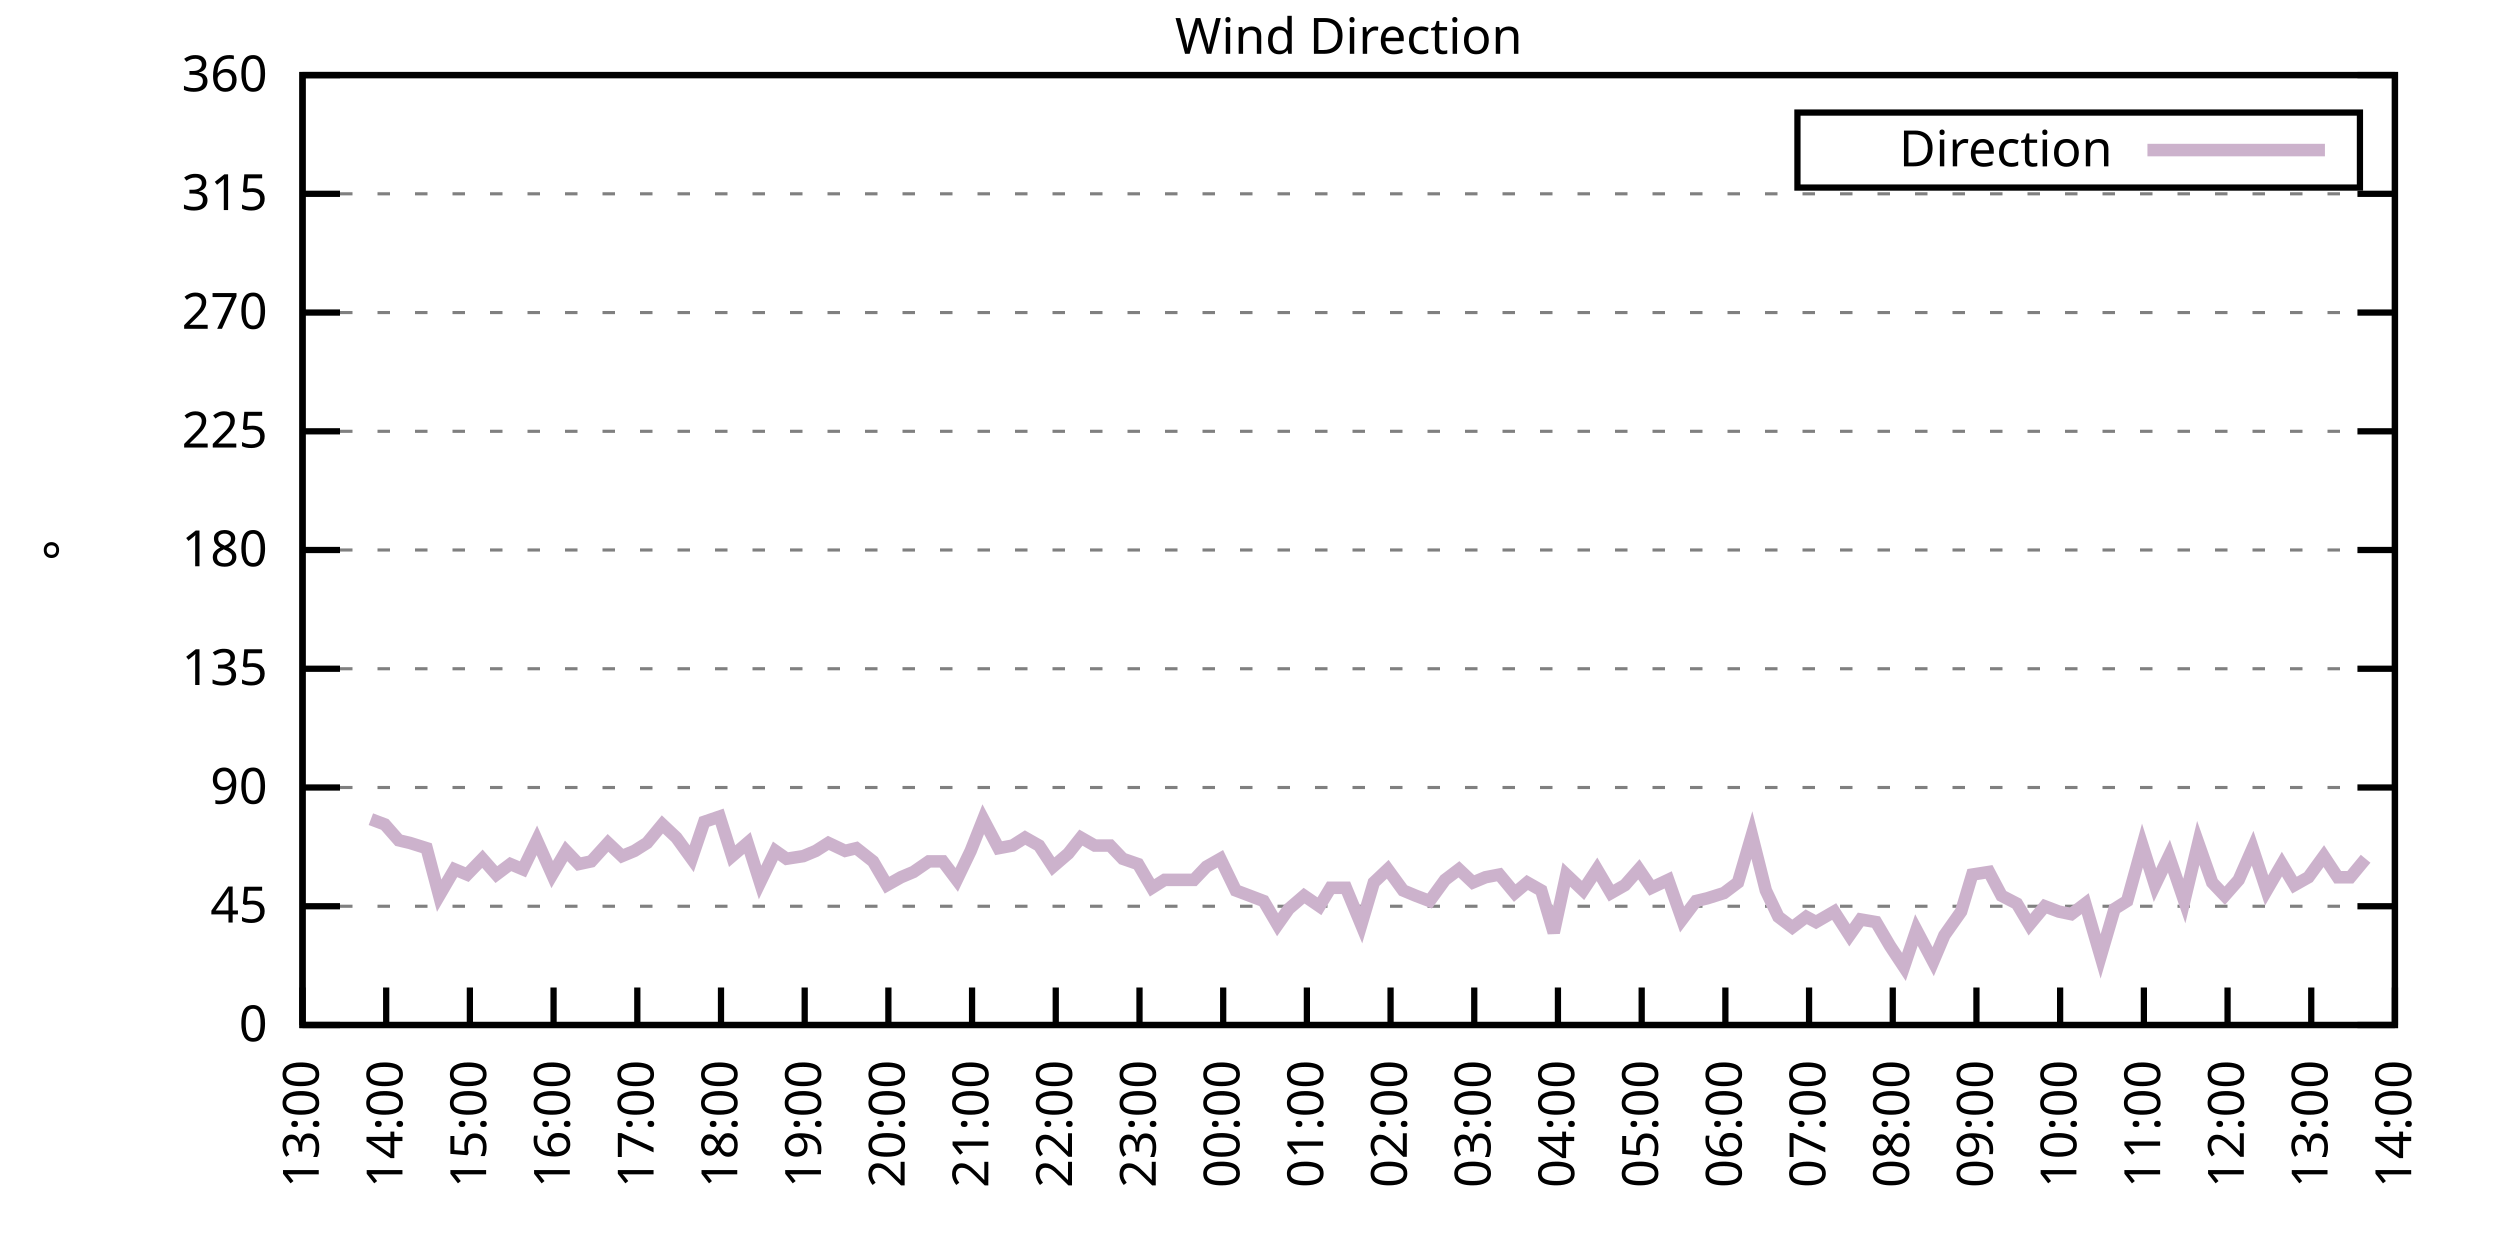
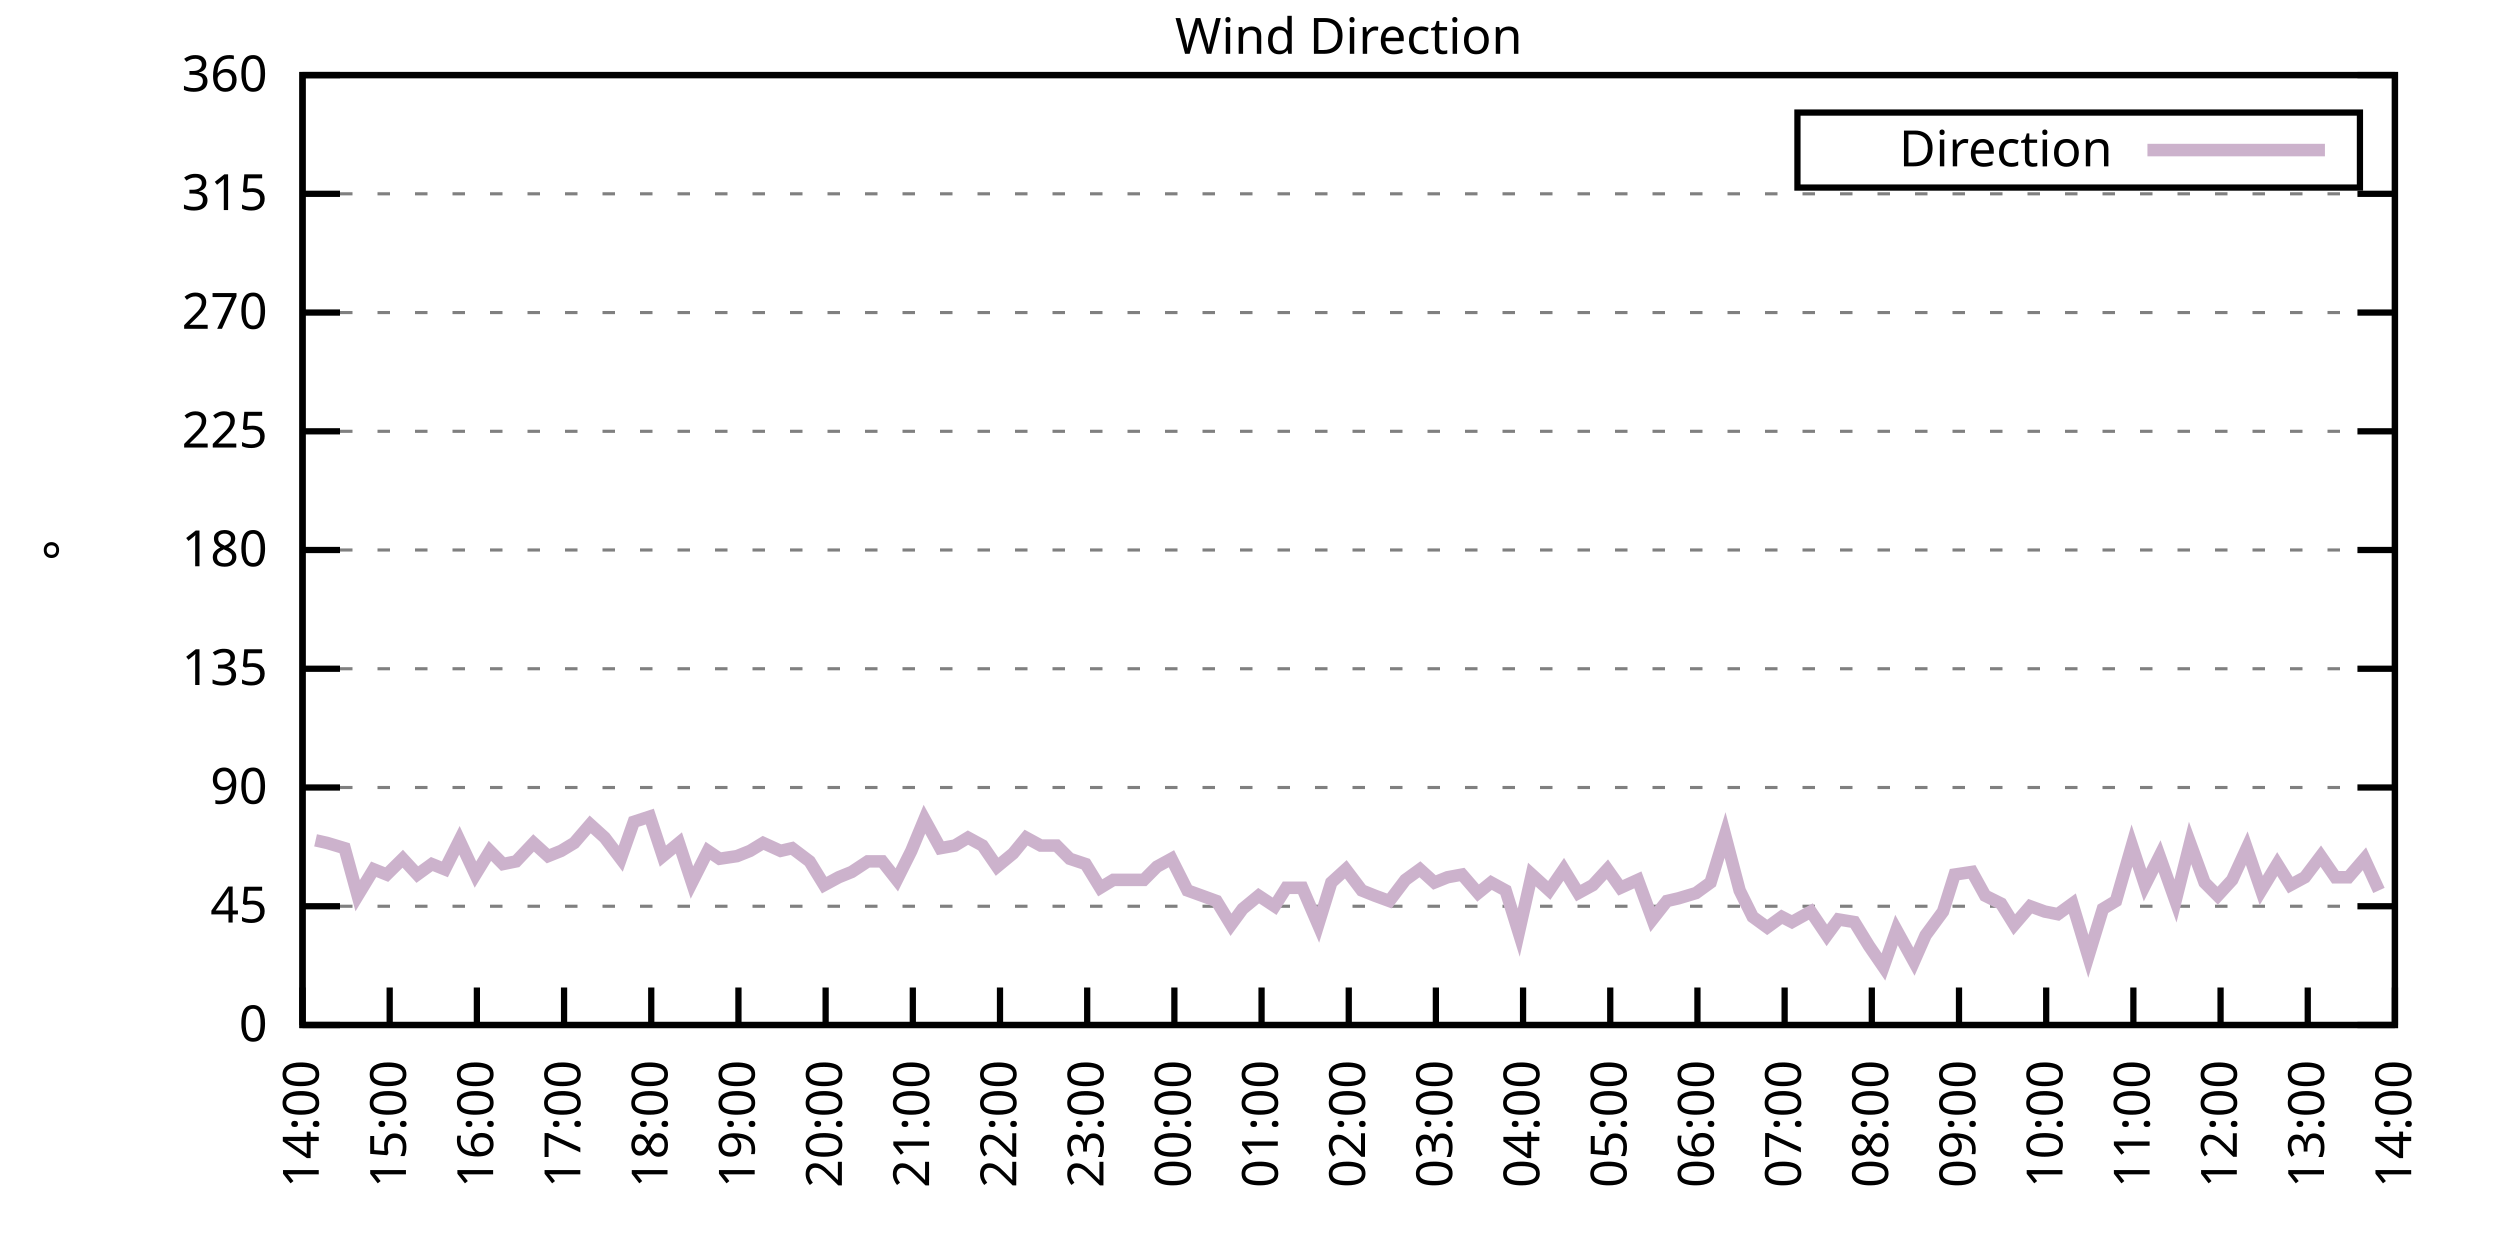
<svg xmlns="http://www.w3.org/2000/svg" xmlns:xlink="http://www.w3.org/1999/xlink" width="400" height="200" viewBox="0 0 400 200">
  <g id="gnuplot_canvas">
    <rect x="0" y="0" width="400" height="200" fill="none" />
    <defs>
      <circle id="gpDot" r="0.5" stroke-width="0.5" stroke="currentColor" />
      <path id="gpPt0" stroke-width="0.333" stroke="currentColor" d="M-1,0 h2 M0,-1 v2" />
      <path id="gpPt1" stroke-width="0.333" stroke="currentColor" d="M-1,-1 L1,1 M1,-1 L-1,1" />
      <path id="gpPt2" stroke-width="0.333" stroke="currentColor" d="M-1,0 L1,0 M0,-1 L0,1 M-1,-1 L1,1 M-1,1 L1,-1" />
      <rect id="gpPt3" stroke-width="0.333" stroke="currentColor" x="-1" y="-1" width="2" height="2" />
      <rect id="gpPt4" stroke-width="0.333" stroke="currentColor" fill="currentColor" x="-1" y="-1" width="2" height="2" />
      <circle id="gpPt5" stroke-width="0.333" stroke="currentColor" cx="0" cy="0" r="1" />
      <use xlink:href="#gpPt5" id="gpPt6" fill="currentColor" stroke="none" />
      <path id="gpPt7" stroke-width="0.333" stroke="currentColor" d="M0,-1.33 L-1.33,0.67 L1.33,0.67 z" />
      <use xlink:href="#gpPt7" id="gpPt8" fill="currentColor" stroke="none" />
      <use xlink:href="#gpPt7" id="gpPt9" stroke="currentColor" transform="rotate(180)" />
      <use xlink:href="#gpPt9" id="gpPt10" fill="currentColor" stroke="none" />
      <use xlink:href="#gpPt3" id="gpPt11" stroke="currentColor" transform="rotate(45)" />
      <use xlink:href="#gpPt11" id="gpPt12" fill="currentColor" stroke="none" />
      <path id="gpPt13" stroke-width="0.333" stroke="currentColor" d="M0,1.330 L1.265,0.411 L0.782,-1.067 L-0.782,-1.076 L-1.265,0.411 z" />
      <use xlink:href="#gpPt13" id="gpPt14" fill="currentColor" stroke="none" />
      <filter id="textbox" filterUnits="objectBoundingBox" x="0" y="0" height="1" width="1">
        <feFlood flood-color="white" flood-opacity="1" result="bgnd" />
        <feComposite in="SourceGraphic" in2="bgnd" operator="atop" />
      </filter>
      <filter id="greybox" filterUnits="objectBoundingBox" x="0" y="0" height="1" width="1">
        <feFlood flood-color="lightgrey" flood-opacity="1" result="grey" />
        <feComposite in="SourceGraphic" in2="grey" operator="atop" />
      </filter>
    </defs>
    <g fill="none" color="white" stroke="currentColor" stroke-width="1.00" stroke-linecap="butt" stroke-linejoin="miter">
</g>
    <g fill="none" color="black" stroke="currentColor" stroke-width="1.00" stroke-linecap="butt" stroke-linejoin="miter">
      <g stroke="none" shape-rendering="crispEdges">
        <polygon fill="rgb(255, 255, 255)" points="48.40,164.00 383.18,164.00 383.18,12.02 48.40,12.02 " />
      </g>
    </g>
    <g fill="none" color="black" stroke="currentColor" stroke-width="1.00" stroke-linecap="butt" stroke-linejoin="miter">
</g>
    <g fill="none" color="black" stroke="black" stroke-width="0.50" stroke-linecap="butt" stroke-linejoin="miter">
</g>
    <g fill="none" color="gray" stroke="currentColor" stroke-width="0.50" stroke-linecap="butt" stroke-linejoin="miter">
      <path stroke="gray" stroke-dasharray="2,4" class="gridline" d="M48.40,164.00 L383.19,164.00  " />
    </g>
    <g fill="none" color="gray" stroke="gray" stroke-width="1.00" stroke-linecap="butt" stroke-linejoin="miter">
</g>
    <g fill="none" color="black" stroke="currentColor" stroke-width="1.00" stroke-linecap="butt" stroke-linejoin="miter">
      <path stroke="black" d="M48.40,164.00 L54.40,164.00 M383.19,164.00 L377.19,164.00  " />
      <g transform="translate(42.80,166.60)" stroke="none" fill="black" font-family="Sans" font-size="8.00" text-anchor="end">
        <text>
          <tspan font-family="Sans"> 0</tspan>
        </text>
      </g>
    </g>
    <g fill="none" color="black" stroke="currentColor" stroke-width="1.00" stroke-linecap="butt" stroke-linejoin="miter">
</g>
    <g fill="none" color="black" stroke="black" stroke-width="0.50" stroke-linecap="butt" stroke-linejoin="miter">
</g>
    <g fill="none" color="gray" stroke="currentColor" stroke-width="0.50" stroke-linecap="butt" stroke-linejoin="miter">
      <path stroke="gray" stroke-dasharray="2,4" class="gridline" d="M48.40,145.00 L383.19,145.00  " />
    </g>
    <g fill="none" color="gray" stroke="gray" stroke-width="1.00" stroke-linecap="butt" stroke-linejoin="miter">
</g>
    <g fill="none" color="black" stroke="currentColor" stroke-width="1.00" stroke-linecap="butt" stroke-linejoin="miter">
      <path stroke="black" d="M48.40,145.00 L54.40,145.00 M383.19,145.00 L377.19,145.00  " />
      <g transform="translate(42.80,147.60)" stroke="none" fill="black" font-family="Sans" font-size="8.00" text-anchor="end">
        <text>
          <tspan font-family="Sans"> 45</tspan>
        </text>
      </g>
    </g>
    <g fill="none" color="black" stroke="currentColor" stroke-width="1.00" stroke-linecap="butt" stroke-linejoin="miter">
</g>
    <g fill="none" color="black" stroke="black" stroke-width="0.50" stroke-linecap="butt" stroke-linejoin="miter">
</g>
    <g fill="none" color="gray" stroke="currentColor" stroke-width="0.50" stroke-linecap="butt" stroke-linejoin="miter">
      <path stroke="gray" stroke-dasharray="2,4" class="gridline" d="M48.40,126.00 L383.19,126.00  " />
    </g>
    <g fill="none" color="gray" stroke="gray" stroke-width="1.00" stroke-linecap="butt" stroke-linejoin="miter">
</g>
    <g fill="none" color="black" stroke="currentColor" stroke-width="1.00" stroke-linecap="butt" stroke-linejoin="miter">
      <path stroke="black" d="M48.40,126.00 L54.40,126.00 M383.19,126.00 L377.19,126.00  " />
      <g transform="translate(42.80,128.60)" stroke="none" fill="black" font-family="Sans" font-size="8.00" text-anchor="end">
        <text>
          <tspan font-family="Sans"> 90</tspan>
        </text>
      </g>
    </g>
    <g fill="none" color="black" stroke="currentColor" stroke-width="1.00" stroke-linecap="butt" stroke-linejoin="miter">
</g>
    <g fill="none" color="black" stroke="black" stroke-width="0.50" stroke-linecap="butt" stroke-linejoin="miter">
</g>
    <g fill="none" color="gray" stroke="currentColor" stroke-width="0.50" stroke-linecap="butt" stroke-linejoin="miter">
      <path stroke="gray" stroke-dasharray="2,4" class="gridline" d="M48.40,107.00 L383.19,107.00  " />
    </g>
    <g fill="none" color="gray" stroke="gray" stroke-width="1.00" stroke-linecap="butt" stroke-linejoin="miter">
</g>
    <g fill="none" color="black" stroke="currentColor" stroke-width="1.00" stroke-linecap="butt" stroke-linejoin="miter">
      <path stroke="black" d="M48.40,107.00 L54.40,107.00 M383.19,107.00 L377.19,107.00  " />
      <g transform="translate(42.80,109.60)" stroke="none" fill="black" font-family="Sans" font-size="8.00" text-anchor="end">
        <text>
          <tspan font-family="Sans"> 135</tspan>
        </text>
      </g>
    </g>
    <g fill="none" color="black" stroke="currentColor" stroke-width="1.00" stroke-linecap="butt" stroke-linejoin="miter">
</g>
    <g fill="none" color="black" stroke="black" stroke-width="0.50" stroke-linecap="butt" stroke-linejoin="miter">
</g>
    <g fill="none" color="gray" stroke="currentColor" stroke-width="0.50" stroke-linecap="butt" stroke-linejoin="miter">
      <path stroke="gray" stroke-dasharray="2,4" class="gridline" d="M48.40,88.00 L383.19,88.00  " />
    </g>
    <g fill="none" color="gray" stroke="gray" stroke-width="1.00" stroke-linecap="butt" stroke-linejoin="miter">
</g>
    <g fill="none" color="black" stroke="currentColor" stroke-width="1.00" stroke-linecap="butt" stroke-linejoin="miter">
      <path stroke="black" d="M48.40,88.00 L54.40,88.00 M383.19,88.00 L377.19,88.00  " />
      <g transform="translate(42.80,90.60)" stroke="none" fill="black" font-family="Sans" font-size="8.00" text-anchor="end">
        <text>
          <tspan font-family="Sans"> 180</tspan>
        </text>
      </g>
    </g>
    <g fill="none" color="black" stroke="currentColor" stroke-width="1.00" stroke-linecap="butt" stroke-linejoin="miter">
</g>
    <g fill="none" color="black" stroke="black" stroke-width="0.50" stroke-linecap="butt" stroke-linejoin="miter">
</g>
    <g fill="none" color="gray" stroke="currentColor" stroke-width="0.50" stroke-linecap="butt" stroke-linejoin="miter">
      <path stroke="gray" stroke-dasharray="2,4" class="gridline" d="M48.40,69.01 L383.19,69.01  " />
    </g>
    <g fill="none" color="gray" stroke="gray" stroke-width="1.00" stroke-linecap="butt" stroke-linejoin="miter">
</g>
    <g fill="none" color="black" stroke="currentColor" stroke-width="1.00" stroke-linecap="butt" stroke-linejoin="miter">
      <path stroke="black" d="M48.40,69.01 L54.40,69.01 M383.19,69.01 L377.19,69.01  " />
      <g transform="translate(42.80,71.61)" stroke="none" fill="black" font-family="Sans" font-size="8.00" text-anchor="end">
        <text>
          <tspan font-family="Sans"> 225</tspan>
        </text>
      </g>
    </g>
    <g fill="none" color="black" stroke="currentColor" stroke-width="1.00" stroke-linecap="butt" stroke-linejoin="miter">
</g>
    <g fill="none" color="black" stroke="black" stroke-width="0.50" stroke-linecap="butt" stroke-linejoin="miter">
</g>
    <g fill="none" color="gray" stroke="currentColor" stroke-width="0.50" stroke-linecap="butt" stroke-linejoin="miter">
      <path stroke="gray" stroke-dasharray="2,4" class="gridline" d="M48.40,50.01 L383.19,50.01  " />
    </g>
    <g fill="none" color="gray" stroke="gray" stroke-width="1.00" stroke-linecap="butt" stroke-linejoin="miter">
</g>
    <g fill="none" color="black" stroke="currentColor" stroke-width="1.00" stroke-linecap="butt" stroke-linejoin="miter">
      <path stroke="black" d="M48.40,50.01 L54.40,50.01 M383.19,50.01 L377.19,50.01  " />
      <g transform="translate(42.80,52.61)" stroke="none" fill="black" font-family="Sans" font-size="8.00" text-anchor="end">
        <text>
          <tspan font-family="Sans"> 270</tspan>
        </text>
      </g>
    </g>
    <g fill="none" color="black" stroke="currentColor" stroke-width="1.00" stroke-linecap="butt" stroke-linejoin="miter">
</g>
    <g fill="none" color="black" stroke="black" stroke-width="0.50" stroke-linecap="butt" stroke-linejoin="miter">
</g>
    <g fill="none" color="gray" stroke="currentColor" stroke-width="0.50" stroke-linecap="butt" stroke-linejoin="miter">
      <path stroke="gray" stroke-dasharray="2,4" class="gridline" d="M48.40,31.01 L383.19,31.01  " />
    </g>
    <g fill="none" color="gray" stroke="gray" stroke-width="1.00" stroke-linecap="butt" stroke-linejoin="miter">
</g>
    <g fill="none" color="black" stroke="currentColor" stroke-width="1.00" stroke-linecap="butt" stroke-linejoin="miter">
      <path stroke="black" d="M48.40,31.01 L54.40,31.01 M383.19,31.01 L377.19,31.01  " />
      <g transform="translate(42.80,33.61)" stroke="none" fill="black" font-family="Sans" font-size="8.00" text-anchor="end">
        <text>
          <tspan font-family="Sans"> 315</tspan>
        </text>
      </g>
    </g>
    <g fill="none" color="black" stroke="currentColor" stroke-width="1.00" stroke-linecap="butt" stroke-linejoin="miter">
</g>
    <g fill="none" color="black" stroke="black" stroke-width="0.50" stroke-linecap="butt" stroke-linejoin="miter">
</g>
    <g fill="none" color="gray" stroke="currentColor" stroke-width="0.50" stroke-linecap="butt" stroke-linejoin="miter">
      <path stroke="gray" stroke-dasharray="2,4" class="gridline" d="M48.40,12.01 L383.19,12.01  " />
    </g>
    <g fill="none" color="gray" stroke="gray" stroke-width="1.00" stroke-linecap="butt" stroke-linejoin="miter">
</g>
    <g fill="none" color="black" stroke="currentColor" stroke-width="1.00" stroke-linecap="butt" stroke-linejoin="miter">
      <path stroke="black" d="M48.40,12.01 L54.40,12.01 M383.19,12.01 L377.19,12.01  " />
      <g transform="translate(42.80,14.61)" stroke="none" fill="black" font-family="Sans" font-size="8.00" text-anchor="end">
        <text>
          <tspan font-family="Sans"> 360</tspan>
        </text>
      </g>
    </g>
    <g fill="none" color="black" stroke="currentColor" stroke-width="1.00" stroke-linecap="butt" stroke-linejoin="miter">
      <path stroke="black" d="M48.40,164.00 L48.40,158.00  " />
      <g transform="translate(51.00,169.60) rotate(270.00)" stroke="none" fill="black" font-family="Sans" font-size="8.00" text-anchor="end">
        <text>
-           <tspan font-family="Sans">13:00</tspan>
-         </text>
-       </g>
-     </g>
-     <g fill="none" color="black" stroke="currentColor" stroke-width="1.00" stroke-linecap="butt" stroke-linejoin="miter">
-       <path stroke="black" d="M61.79,164.00 L61.79,158.00  " />
-       <g transform="translate(64.39,169.60) rotate(270.00)" stroke="none" fill="black" font-family="Sans" font-size="8.00" text-anchor="end">
-         <text>
          <tspan font-family="Sans">14:00</tspan>
        </text>
      </g>
    </g>
    <g fill="none" color="black" stroke="currentColor" stroke-width="1.00" stroke-linecap="butt" stroke-linejoin="miter">
-       <path stroke="black" d="M75.18,164.00 L75.18,158.00  " />
-       <g transform="translate(77.78,169.60) rotate(270.00)" stroke="none" fill="black" font-family="Sans" font-size="8.00" text-anchor="end">
+       <path stroke="black" d="M62.35,164.00 L62.35,158.00  " />
+       <g transform="translate(64.95,169.60) rotate(270.00)" stroke="none" fill="black" font-family="Sans" font-size="8.00" text-anchor="end">
        <text>
          <tspan font-family="Sans">15:00</tspan>
        </text>
      </g>
    </g>
    <g fill="none" color="black" stroke="currentColor" stroke-width="1.00" stroke-linecap="butt" stroke-linejoin="miter">
-       <path stroke="black" d="M88.57,164.00 L88.57,158.00  " />
-       <g transform="translate(91.17,169.60) rotate(270.00)" stroke="none" fill="black" font-family="Sans" font-size="8.00" text-anchor="end">
+       <path stroke="black" d="M76.30,164.00 L76.30,158.00  " />
+       <g transform="translate(78.90,169.60) rotate(270.00)" stroke="none" fill="black" font-family="Sans" font-size="8.00" text-anchor="end">
        <text>
          <tspan font-family="Sans">16:00</tspan>
        </text>
      </g>
    </g>
    <g fill="none" color="black" stroke="currentColor" stroke-width="1.00" stroke-linecap="butt" stroke-linejoin="miter">
-       <path stroke="black" d="M101.97,164.00 L101.97,158.00  " />
-       <g transform="translate(104.57,169.60) rotate(270.00)" stroke="none" fill="black" font-family="Sans" font-size="8.00" text-anchor="end">
+       <path stroke="black" d="M90.25,164.00 L90.25,158.00  " />
+       <g transform="translate(92.85,169.60) rotate(270.00)" stroke="none" fill="black" font-family="Sans" font-size="8.00" text-anchor="end">
        <text>
          <tspan font-family="Sans">17:00</tspan>
        </text>
      </g>
    </g>
    <g fill="none" color="black" stroke="currentColor" stroke-width="1.00" stroke-linecap="butt" stroke-linejoin="miter">
-       <path stroke="black" d="M115.36,164.00 L115.36,158.00  " />
-       <g transform="translate(117.96,169.60) rotate(270.00)" stroke="none" fill="black" font-family="Sans" font-size="8.00" text-anchor="end">
+       <path stroke="black" d="M104.20,164.00 L104.20,158.00  " />
+       <g transform="translate(106.80,169.60) rotate(270.00)" stroke="none" fill="black" font-family="Sans" font-size="8.00" text-anchor="end">
        <text>
          <tspan font-family="Sans">18:00</tspan>
        </text>
      </g>
    </g>
    <g fill="none" color="black" stroke="currentColor" stroke-width="1.00" stroke-linecap="butt" stroke-linejoin="miter">
-       <path stroke="black" d="M128.75,164.00 L128.75,158.00  " />
-       <g transform="translate(131.35,169.60) rotate(270.00)" stroke="none" fill="black" font-family="Sans" font-size="8.00" text-anchor="end">
+       <path stroke="black" d="M118.15,164.00 L118.15,158.00  " />
+       <g transform="translate(120.75,169.60) rotate(270.00)" stroke="none" fill="black" font-family="Sans" font-size="8.00" text-anchor="end">
        <text>
          <tspan font-family="Sans">19:00</tspan>
        </text>
      </g>
    </g>
    <g fill="none" color="black" stroke="currentColor" stroke-width="1.00" stroke-linecap="butt" stroke-linejoin="miter">
-       <path stroke="black" d="M142.14,164.00 L142.14,158.00  " />
-       <g transform="translate(144.74,169.60) rotate(270.00)" stroke="none" fill="black" font-family="Sans" font-size="8.00" text-anchor="end">
+       <path stroke="black" d="M132.10,164.00 L132.10,158.00  " />
+       <g transform="translate(134.70,169.60) rotate(270.00)" stroke="none" fill="black" font-family="Sans" font-size="8.00" text-anchor="end">
        <text>
          <tspan font-family="Sans">20:00</tspan>
        </text>
      </g>
    </g>
    <g fill="none" color="black" stroke="currentColor" stroke-width="1.00" stroke-linecap="butt" stroke-linejoin="miter">
-       <path stroke="black" d="M155.53,164.00 L155.53,158.00  " />
-       <g transform="translate(158.13,169.60) rotate(270.00)" stroke="none" fill="black" font-family="Sans" font-size="8.00" text-anchor="end">
+       <path stroke="black" d="M146.05,164.00 L146.05,158.00  " />
+       <g transform="translate(148.65,169.60) rotate(270.00)" stroke="none" fill="black" font-family="Sans" font-size="8.00" text-anchor="end">
        <text>
          <tspan font-family="Sans">21:00</tspan>
        </text>
      </g>
    </g>
    <g fill="none" color="black" stroke="currentColor" stroke-width="1.00" stroke-linecap="butt" stroke-linejoin="miter">
-       <path stroke="black" d="M168.92,164.00 L168.92,158.00  " />
-       <g transform="translate(171.52,169.60) rotate(270.00)" stroke="none" fill="black" font-family="Sans" font-size="8.00" text-anchor="end">
+       <path stroke="black" d="M160.00,164.00 L160.00,158.00  " />
+       <g transform="translate(162.60,169.60) rotate(270.00)" stroke="none" fill="black" font-family="Sans" font-size="8.00" text-anchor="end">
        <text>
          <tspan font-family="Sans">22:00</tspan>
        </text>
      </g>
    </g>
    <g fill="none" color="black" stroke="currentColor" stroke-width="1.00" stroke-linecap="butt" stroke-linejoin="miter">
-       <path stroke="black" d="M182.32,164.00 L182.32,158.00  " />
-       <g transform="translate(184.92,169.60) rotate(270.00)" stroke="none" fill="black" font-family="Sans" font-size="8.00" text-anchor="end">
+       <path stroke="black" d="M173.95,164.00 L173.95,158.00  " />
+       <g transform="translate(176.55,169.60) rotate(270.00)" stroke="none" fill="black" font-family="Sans" font-size="8.00" text-anchor="end">
        <text>
          <tspan font-family="Sans">23:00</tspan>
        </text>
      </g>
    </g>
    <g fill="none" color="black" stroke="currentColor" stroke-width="1.00" stroke-linecap="butt" stroke-linejoin="miter">
-       <path stroke="black" d="M195.71,164.00 L195.71,158.00  " />
-       <g transform="translate(198.31,169.60) rotate(270.00)" stroke="none" fill="black" font-family="Sans" font-size="8.00" text-anchor="end">
+       <path stroke="black" d="M187.90,164.00 L187.90,158.00  " />
+       <g transform="translate(190.50,169.60) rotate(270.00)" stroke="none" fill="black" font-family="Sans" font-size="8.00" text-anchor="end">
        <text>
          <tspan font-family="Sans">00:00</tspan>
        </text>
      </g>
    </g>
    <g fill="none" color="black" stroke="currentColor" stroke-width="1.00" stroke-linecap="butt" stroke-linejoin="miter">
-       <path stroke="black" d="M209.10,164.00 L209.10,158.00  " />
-       <g transform="translate(211.70,169.60) rotate(270.00)" stroke="none" fill="black" font-family="Sans" font-size="8.00" text-anchor="end">
+       <path stroke="black" d="M201.85,164.00 L201.85,158.00  " />
+       <g transform="translate(204.45,169.60) rotate(270.00)" stroke="none" fill="black" font-family="Sans" font-size="8.00" text-anchor="end">
        <text>
          <tspan font-family="Sans">01:00</tspan>
        </text>
      </g>
    </g>
    <g fill="none" color="black" stroke="currentColor" stroke-width="1.00" stroke-linecap="butt" stroke-linejoin="miter">
-       <path stroke="black" d="M222.49,164.00 L222.49,158.00  " />
-       <g transform="translate(225.09,169.60) rotate(270.00)" stroke="none" fill="black" font-family="Sans" font-size="8.00" text-anchor="end">
+       <path stroke="black" d="M215.80,164.00 L215.80,158.00  " />
+       <g transform="translate(218.40,169.60) rotate(270.00)" stroke="none" fill="black" font-family="Sans" font-size="8.00" text-anchor="end">
        <text>
          <tspan font-family="Sans">02:00</tspan>
        </text>
      </g>
    </g>
    <g fill="none" color="black" stroke="currentColor" stroke-width="1.00" stroke-linecap="butt" stroke-linejoin="miter">
-       <path stroke="black" d="M235.88,164.00 L235.88,158.00  " />
-       <g transform="translate(238.48,169.60) rotate(270.00)" stroke="none" fill="black" font-family="Sans" font-size="8.00" text-anchor="end">
+       <path stroke="black" d="M229.74,164.00 L229.74,158.00  " />
+       <g transform="translate(232.34,169.60) rotate(270.00)" stroke="none" fill="black" font-family="Sans" font-size="8.00" text-anchor="end">
        <text>
          <tspan font-family="Sans">03:00</tspan>
        </text>
      </g>
    </g>
    <g fill="none" color="black" stroke="currentColor" stroke-width="1.00" stroke-linecap="butt" stroke-linejoin="miter">
-       <path stroke="black" d="M249.27,164.00 L249.27,158.00  " />
-       <g transform="translate(251.87,169.60) rotate(270.00)" stroke="none" fill="black" font-family="Sans" font-size="8.00" text-anchor="end">
+       <path stroke="black" d="M243.69,164.00 L243.69,158.00  " />
+       <g transform="translate(246.29,169.60) rotate(270.00)" stroke="none" fill="black" font-family="Sans" font-size="8.00" text-anchor="end">
        <text>
          <tspan font-family="Sans">04:00</tspan>
        </text>
      </g>
    </g>
    <g fill="none" color="black" stroke="currentColor" stroke-width="1.00" stroke-linecap="butt" stroke-linejoin="miter">
-       <path stroke="black" d="M262.67,164.00 L262.67,158.00  " />
-       <g transform="translate(265.27,169.60) rotate(270.00)" stroke="none" fill="black" font-family="Sans" font-size="8.00" text-anchor="end">
+       <path stroke="black" d="M257.64,164.00 L257.64,158.00  " />
+       <g transform="translate(260.24,169.60) rotate(270.00)" stroke="none" fill="black" font-family="Sans" font-size="8.00" text-anchor="end">
        <text>
          <tspan font-family="Sans">05:00</tspan>
        </text>
      </g>
    </g>
    <g fill="none" color="black" stroke="currentColor" stroke-width="1.00" stroke-linecap="butt" stroke-linejoin="miter">
-       <path stroke="black" d="M276.06,164.00 L276.06,158.00  " />
-       <g transform="translate(278.66,169.60) rotate(270.00)" stroke="none" fill="black" font-family="Sans" font-size="8.00" text-anchor="end">
+       <path stroke="black" d="M271.59,164.00 L271.59,158.00  " />
+       <g transform="translate(274.19,169.60) rotate(270.00)" stroke="none" fill="black" font-family="Sans" font-size="8.00" text-anchor="end">
        <text>
          <tspan font-family="Sans">06:00</tspan>
        </text>
      </g>
    </g>
    <g fill="none" color="black" stroke="currentColor" stroke-width="1.00" stroke-linecap="butt" stroke-linejoin="miter">
-       <path stroke="black" d="M289.45,164.00 L289.45,158.00  " />
-       <g transform="translate(292.05,169.60) rotate(270.00)" stroke="none" fill="black" font-family="Sans" font-size="8.00" text-anchor="end">
+       <path stroke="black" d="M285.54,164.00 L285.54,158.00  " />
+       <g transform="translate(288.14,169.60) rotate(270.00)" stroke="none" fill="black" font-family="Sans" font-size="8.00" text-anchor="end">
        <text>
          <tspan font-family="Sans">07:00</tspan>
        </text>
      </g>
    </g>
    <g fill="none" color="black" stroke="currentColor" stroke-width="1.00" stroke-linecap="butt" stroke-linejoin="miter">
-       <path stroke="black" d="M302.84,164.00 L302.84,158.00  " />
-       <g transform="translate(305.44,169.60) rotate(270.00)" stroke="none" fill="black" font-family="Sans" font-size="8.00" text-anchor="end">
+       <path stroke="black" d="M299.49,164.00 L299.49,158.00  " />
+       <g transform="translate(302.09,169.60) rotate(270.00)" stroke="none" fill="black" font-family="Sans" font-size="8.00" text-anchor="end">
        <text>
          <tspan font-family="Sans">08:00</tspan>
        </text>
      </g>
    </g>
    <g fill="none" color="black" stroke="currentColor" stroke-width="1.00" stroke-linecap="butt" stroke-linejoin="miter">
-       <path stroke="black" d="M316.23,164.00 L316.23,158.00  " />
-       <g transform="translate(318.83,169.60) rotate(270.00)" stroke="none" fill="black" font-family="Sans" font-size="8.00" text-anchor="end">
+       <path stroke="black" d="M313.44,164.00 L313.44,158.00  " />
+       <g transform="translate(316.04,169.60) rotate(270.00)" stroke="none" fill="black" font-family="Sans" font-size="8.00" text-anchor="end">
        <text>
          <tspan font-family="Sans">09:00</tspan>
        </text>
      </g>
    </g>
    <g fill="none" color="black" stroke="currentColor" stroke-width="1.00" stroke-linecap="butt" stroke-linejoin="miter">
-       <path stroke="black" d="M329.62,164.00 L329.62,158.00  " />
-       <g transform="translate(332.22,169.60) rotate(270.00)" stroke="none" fill="black" font-family="Sans" font-size="8.00" text-anchor="end">
+       <path stroke="black" d="M327.39,164.00 L327.39,158.00  " />
+       <g transform="translate(329.99,169.60) rotate(270.00)" stroke="none" fill="black" font-family="Sans" font-size="8.00" text-anchor="end">
        <text>
          <tspan font-family="Sans">10:00</tspan>
        </text>
      </g>
    </g>
    <g fill="none" color="black" stroke="currentColor" stroke-width="1.00" stroke-linecap="butt" stroke-linejoin="miter">
-       <path stroke="black" d="M343.02,164.00 L343.02,158.00  " />
-       <g transform="translate(345.62,169.60) rotate(270.00)" stroke="none" fill="black" font-family="Sans" font-size="8.00" text-anchor="end">
+       <path stroke="black" d="M341.34,164.00 L341.34,158.00  " />
+       <g transform="translate(343.94,169.60) rotate(270.00)" stroke="none" fill="black" font-family="Sans" font-size="8.00" text-anchor="end">
        <text>
          <tspan font-family="Sans">11:00</tspan>
        </text>
      </g>
    </g>
    <g fill="none" color="black" stroke="currentColor" stroke-width="1.00" stroke-linecap="butt" stroke-linejoin="miter">
-       <path stroke="black" d="M356.41,164.00 L356.41,158.00  " />
-       <g transform="translate(359.01,169.60) rotate(270.00)" stroke="none" fill="black" font-family="Sans" font-size="8.00" text-anchor="end">
+       <path stroke="black" d="M355.29,164.00 L355.29,158.00  " />
+       <g transform="translate(357.89,169.60) rotate(270.00)" stroke="none" fill="black" font-family="Sans" font-size="8.00" text-anchor="end">
        <text>
          <tspan font-family="Sans">12:00</tspan>
        </text>
      </g>
    </g>
    <g fill="none" color="black" stroke="currentColor" stroke-width="1.00" stroke-linecap="butt" stroke-linejoin="miter">
-       <path stroke="black" d="M369.80,164.00 L369.80,158.00  " />
-       <g transform="translate(372.40,169.60) rotate(270.00)" stroke="none" fill="black" font-family="Sans" font-size="8.00" text-anchor="end">
+       <path stroke="black" d="M369.24,164.00 L369.24,158.00  " />
+       <g transform="translate(371.84,169.60) rotate(270.00)" stroke="none" fill="black" font-family="Sans" font-size="8.00" text-anchor="end">
        <text>
          <tspan font-family="Sans">13:00</tspan>
        </text>
      </g>
    </g>
    <g fill="none" color="black" stroke="currentColor" stroke-width="1.00" stroke-linecap="butt" stroke-linejoin="miter">
      <path stroke="black" d="M383.19,164.00 L383.19,158.00  " />
      <g transform="translate(385.79,169.60) rotate(270.00)" stroke="none" fill="black" font-family="Sans" font-size="8.00" text-anchor="end">
        <text>
          <tspan font-family="Sans">14:00</tspan>
        </text>
      </g>
    </g>
    <g fill="none" color="black" stroke="currentColor" stroke-width="1.00" stroke-linecap="butt" stroke-linejoin="miter">
</g>
    <g fill="none" color="black" stroke="currentColor" stroke-width="1.00" stroke-linecap="butt" stroke-linejoin="miter">
      <path stroke="black" d="M48.40,12.01 L48.40,164.00 L383.19,164.00 L383.19,12.01 L48.40,12.01 Z  " />
    </g>
    <g fill="none" color="black" stroke="currentColor" stroke-width="1.00" stroke-linecap="butt" stroke-linejoin="miter">
</g>
    <g fill="none" color="black" stroke="currentColor" stroke-width="1.00" stroke-linecap="butt" stroke-linejoin="miter">
      <path stroke="black" d="M287.59,30.01 L287.59,18.01 L377.59,18.01 L377.59,30.01 L287.59,30.01 Z  " />
    </g>
    <g id="Wind_direction_plot_1">
      <g fill="none" color="white" stroke="black" stroke-width="2.00" stroke-linecap="butt" stroke-linejoin="miter">
</g>
      <g fill="none" color="black" stroke="currentColor" stroke-width="2.00" stroke-linecap="butt" stroke-linejoin="miter">
        <g transform="translate(337.99,26.61)" stroke="none" fill="black" font-family="Sans" font-size="8.00" text-anchor="end">
          <text>
            <tspan font-family="Sans">Direction</tspan>
          </text>
        </g>
      </g>
      <g fill="none" color="black" stroke="currentColor" stroke-width="2.00" stroke-linecap="butt" stroke-linejoin="miter">
-         <path stroke="rgb(204, 178, 204)" d="M343.59,24.01 L371.99,24.01 M59.34,131.07 L61.57,131.91 L63.80,134.45 L65.59,134.87 L68.26,135.71 L70.27,143.31   L72.73,139.09 L74.74,139.93 L77.19,137.40 L79.42,139.93 L81.66,138.25 L83.66,139.09 L85.90,134.45 L88.35,139.93   L90.58,136.14 L92.59,138.25 L94.60,137.82 L97.28,134.87 L99.51,136.98 L101.52,136.14 L103.53,134.87 L105.98,131.91   L108.22,134.02 L110.67,137.40 L112.68,131.49 L115.13,130.65 L117.14,136.98 L119.60,134.87 L121.61,141.20 L124.06,136.14   L125.85,137.40 L128.53,136.98 L130.54,136.14 L132.54,134.87 L135.22,136.14 L137.01,135.71 L139.69,137.82 L141.92,141.62   L144.15,140.36 L146.16,139.51 L148.61,137.82 L150.85,137.82 L153.08,140.78 L155.31,136.14 L157.32,131.07 L159.77,135.71   L162.01,135.29 L164.01,134.02 L166.25,135.29 L168.48,138.67 L170.93,136.56 L172.94,134.02 L175.17,135.29 L177.63,135.29   L179.64,137.40 L182.09,138.25 L184.32,142.05 L186.33,140.78 L188.79,140.78 L191.02,140.78 L193.03,138.67 L195.26,137.40   L197.72,142.47 L199.95,143.31 L202.18,144.16 L204.41,147.96 L206.20,145.42 L208.65,143.31 L211.11,145.00 L212.89,142.05   L215.35,142.05 L217.80,147.96 L219.81,141.20 L222.04,139.09 L224.50,142.47 L226.51,143.31 L228.74,144.16 L231.20,140.78   L233.43,139.09 L235.66,141.20 L237.67,140.36 L239.90,139.93 L242.36,142.89 L244.36,141.20 L246.60,142.47 L248.60,149.22   L250.61,139.93 L253.29,142.47 L255.52,139.09 L257.76,142.89 L259.99,141.62 L262.22,139.09 L264.23,142.05 L266.91,140.78   L269.14,147.11 L271.37,144.16 L273.16,143.73 L275.83,142.89 L278.07,141.20 L280.30,133.60 L282.53,142.47 L284.54,146.69   L286.77,148.38 L289.00,146.69 L290.56,147.53 L293.47,145.85 L295.92,149.65 L297.71,147.11 L300.16,147.53 L302.39,151.33   L304.63,154.71 L306.63,148.80 L309.31,153.87 L311.10,149.65 L313.78,145.85 L315.56,139.93 L318.24,139.51 L320.25,143.31   L322.70,144.58 L324.71,147.96 L327.17,145.00 L329.40,145.85 L331.41,146.27 L333.64,144.58 L336.10,153.02 L338.33,145.42   L340.34,144.16 L342.79,135.29 L344.80,141.62 L347.03,136.98 L349.49,144.16 L351.72,134.87 L353.95,141.20 L355.96,143.31   L358.19,140.78 L360.42,135.71 L362.66,142.47 L365.11,138.25 L367.12,141.62 L369.35,140.36 L371.81,136.98 L374.04,140.36   L376.05,140.36 L378.50,137.40  " />
+         <path stroke="rgb(204, 178, 204)" d="M343.59,24.01 L371.99,24.01 M50.49,134.45 L52.35,134.87 L55.14,135.71 L57.23,143.31 L59.79,139.09 L61.88,139.93   L64.44,137.40 L66.77,139.93 L69.09,138.25 L71.18,139.09 L73.51,134.45 L76.07,139.93 L78.39,136.14 L80.48,138.25   L82.58,137.82 L85.37,134.87 L87.69,136.98 L89.78,136.14 L91.88,134.87 L94.43,131.91 L96.76,134.02 L99.32,137.40   L101.41,131.49 L103.97,130.65 L106.06,136.98 L108.62,134.87 L110.71,141.20 L113.27,136.14 L115.13,137.40 L117.92,136.98   L120.01,136.14 L122.10,134.87 L124.89,136.14 L126.75,135.71 L129.54,137.82 L131.87,141.62 L134.19,140.36 L136.28,139.51   L138.84,137.82 L141.16,137.82 L143.49,140.78 L145.81,136.14 L147.91,131.07 L150.46,135.71 L152.79,135.29 L154.88,134.02   L157.21,135.29 L159.53,138.67 L162.09,136.56 L164.18,134.02 L166.51,135.29 L169.06,135.29 L171.16,137.40 L173.71,138.25   L176.04,142.05 L178.13,140.78 L180.69,140.78 L183.01,140.78 L185.11,138.67 L187.43,137.40 L189.99,142.47 L192.31,143.31   L194.64,144.16 L196.96,147.96 L198.82,145.42 L201.38,143.31 L203.94,145.00 L205.80,142.05 L208.36,142.05 L210.91,147.96   L213.01,141.20 L215.33,139.09 L217.89,142.47 L219.98,143.31 L222.30,144.16 L224.86,140.78 L227.19,139.09 L229.51,141.20   L231.60,140.36 L233.93,139.93 L236.49,142.89 L238.58,141.20 L240.90,142.47 L243.00,149.22 L245.09,139.93 L247.88,142.47   L250.20,139.09 L252.53,142.89 L254.85,141.62 L257.18,139.09 L259.27,142.05 L262.06,140.78 L264.39,147.11 L266.71,144.16   L268.57,143.73 L271.36,142.89 L273.69,141.20 L276.01,133.60 L278.34,142.47 L280.43,146.69 L282.75,148.38 L285.08,146.69   L286.71,147.53 L289.73,145.85 L292.29,149.65 L294.15,147.11 L296.70,147.53 L299.03,151.33 L301.35,154.71 L303.44,148.80   L306.23,153.87 L308.09,149.65 L310.88,145.85 L312.74,139.93 L315.53,139.51 L317.63,143.31 L320.18,144.58 L322.28,147.96   L324.83,145.00 L327.16,145.85 L329.25,146.27 L331.58,144.58 L334.13,153.02 L336.46,145.42 L338.55,144.16 L341.11,135.29   L343.20,141.62 L345.53,136.98 L348.08,144.16 L350.41,134.87 L352.73,141.20 L354.83,143.31 L357.15,140.78 L359.48,135.71   L361.80,142.47 L364.36,138.25 L366.45,141.62 L368.78,140.36 L371.33,136.98 L373.66,140.36 L375.75,140.36 L378.31,137.40   L380.63,142.47  " />
      </g>
    </g>
    <g fill="none" color="black" stroke="currentColor" stroke-width="2.00" stroke-linecap="butt" stroke-linejoin="miter">
</g>
    <g fill="none" color="black" stroke="black" stroke-width="1.00" stroke-linecap="butt" stroke-linejoin="miter">
</g>
    <g fill="none" color="black" stroke="currentColor" stroke-width="1.00" stroke-linecap="butt" stroke-linejoin="miter">
      <path stroke="black" d="M48.40,12.01 L48.40,164.00 L383.19,164.00 L383.19,12.01 L48.40,12.01 Z  " />
      <g transform="translate(12.80,88.01) rotate(270.00)" stroke="none" fill="black" font-family="Sans" font-size="8.00" text-anchor="middle">
        <text>
          <tspan font-family="Sans">°</tspan>
        </text>
      </g>
    </g>
    <g fill="none" color="black" stroke="currentColor" stroke-width="1.00" stroke-linecap="butt" stroke-linejoin="miter">
</g>
    <g fill="none" color="black" stroke="currentColor" stroke-width="1.00" stroke-linecap="butt" stroke-linejoin="miter">
      <g transform="translate(215.79,8.61)" stroke="none" fill="black" font-family="Sans" font-size="8.00" text-anchor="middle">
        <text>
          <tspan font-family="Sans">Wind Direction</tspan>
        </text>
      </g>
    </g>
    <g fill="none" color="black" stroke="currentColor" stroke-width="1.00" stroke-linecap="butt" stroke-linejoin="miter">
</g>
  </g>
</svg>
